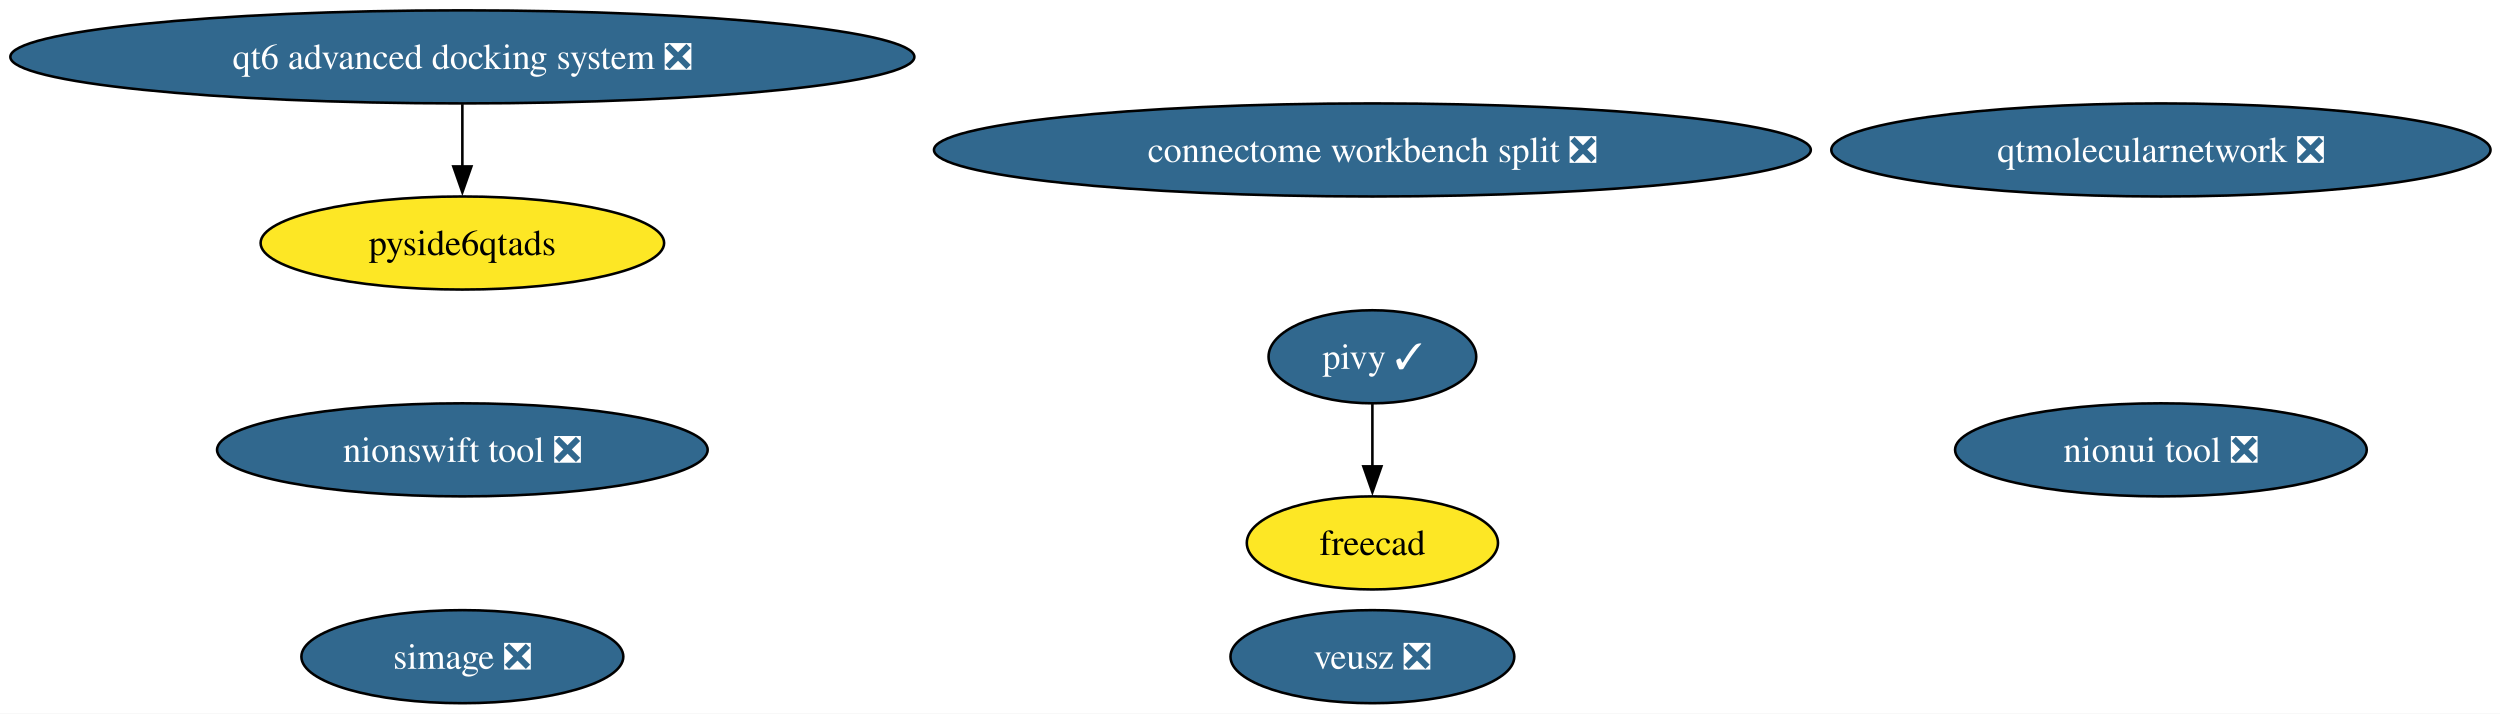
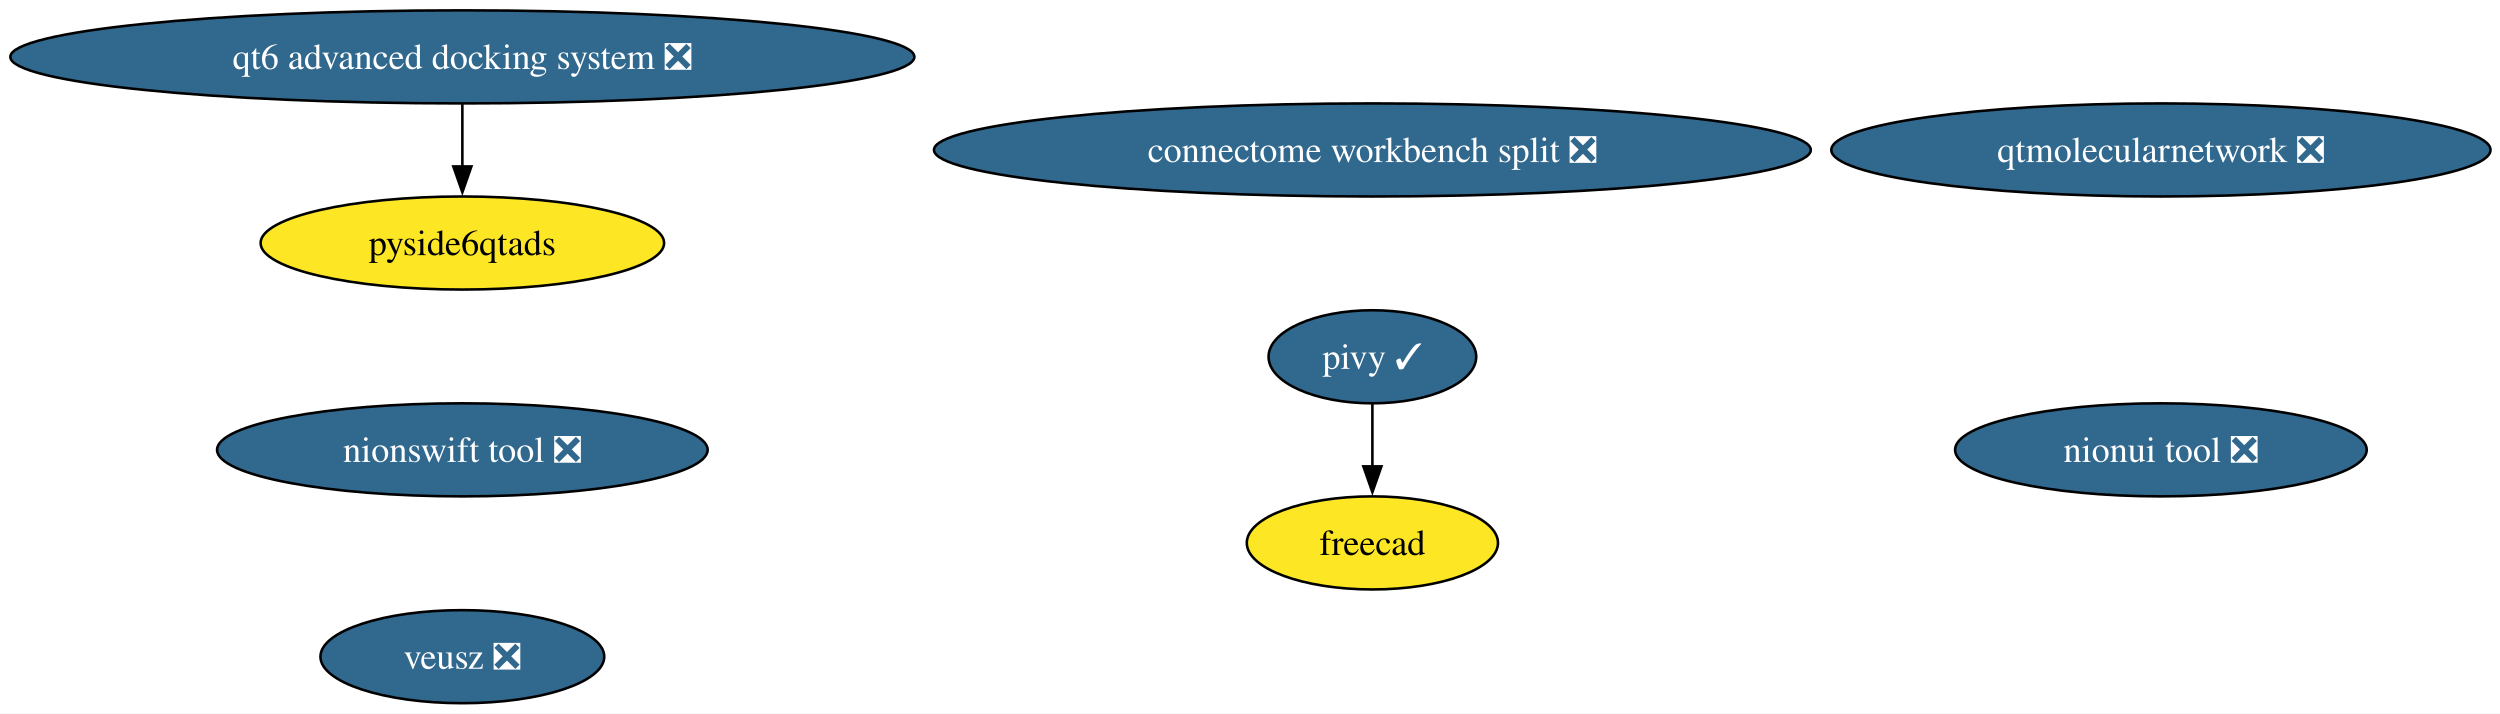
<svg xmlns="http://www.w3.org/2000/svg" xmlns:xlink="http://www.w3.org/1999/xlink" width="967pt" height="276pt" viewBox="0.00 0.00 967.00 276.00">
  <g id="graph0" class="graph" transform="scale(1 1) rotate(0) translate(4 272)">
    <polygon fill="white" stroke="none" points="-4,4 -4,-272 963.34,-272 963.34,4 -4,4" />
    <g id="node1" class="node">
      <g id="a_node1">
-         <a xlink:href="https://github.com/conda-forge/simage-feedstock/pull/16" xlink:title="simage ❎">
-           <ellipse fill="#31688e" stroke="black" cx="174.84" cy="-18" rx="62.26" ry="18" />
-           <text xml:space="preserve" text-anchor="middle" x="174.84" y="-13.32" font-family="Times,serif" font-size="14.00" fill="white">simage ❎</text>
-         </a>
-       </g>
-     </g>
-     <g id="node2" class="node">
-       <g id="a_node2">
        <a xlink:href="https://github.com/conda-forge/pivy-feedstock/pull/57" xlink:title="pivy ✓">
          <ellipse fill="#31688e" stroke="black" cx="526.84" cy="-134" rx="40.16" ry="18" />
          <text xml:space="preserve" text-anchor="middle" x="526.84" y="-129.32" font-family="Times,serif" font-size="14.00" fill="white">pivy ✓</text>
        </a>
      </g>
    </g>
-     <g id="node3" class="node">
-       <g id="a_node3">
+     <g id="node2" class="node">
+       <g id="a_node2">
        <a xlink:href="https://github.com/conda-forge/freecad-feedstock" xlink:title="freecad">
          <ellipse fill="#fde725" stroke="black" cx="526.84" cy="-62" rx="48.58" ry="18" />
          <text xml:space="preserve" text-anchor="middle" x="526.84" y="-57.33" font-family="Times,serif" font-size="14.00">freecad</text>
        </a>
      </g>
    </g>
    <g id="edge1" class="edge">
      <path fill="none" stroke="black" d="M526.84,-115.7C526.84,-108.41 526.84,-99.73 526.84,-91.54" />
      <polygon fill="black" stroke="black" points="530.34,-91.62 526.84,-81.62 523.34,-91.62 530.34,-91.62" />
    </g>
-     <g id="node4" class="node">
-       <g id="a_node4">
+     <g id="node3" class="node">
+       <g id="a_node3">
        <a xlink:href="https://github.com/conda-forge/veusz-feedstock/pull/39" xlink:title="veusz ❎">
-           <ellipse fill="#31688e" stroke="black" cx="526.84" cy="-18" rx="54.89" ry="18" />
-           <text xml:space="preserve" text-anchor="middle" x="526.84" y="-13.32" font-family="Times,serif" font-size="14.00" fill="white">veusz ❎</text>
+           <ellipse fill="#31688e" stroke="black" cx="174.84" cy="-18" rx="54.89" ry="18" />
+           <text xml:space="preserve" text-anchor="middle" x="174.84" y="-13.32" font-family="Times,serif" font-size="14.00" fill="white">veusz ❎</text>
        </a>
      </g>
    </g>
-     <g id="node5" class="node">
-       <g id="a_node5">
+     <g id="node4" class="node">
+       <g id="a_node4">
        <a xlink:href="https://github.com/conda-forge/nionui-tool-feedstock/pull/60" xlink:title="nionui tool ❎">
          <ellipse fill="#31688e" stroke="black" cx="831.84" cy="-98" rx="79.62" ry="18" />
          <text xml:space="preserve" text-anchor="middle" x="831.84" y="-93.33" font-family="Times,serif" font-size="14.00" fill="white">nionui tool ❎</text>
        </a>
      </g>
    </g>
-     <g id="node6" class="node">
-       <g id="a_node6">
+     <g id="node5" class="node">
+       <g id="a_node5">
        <a xlink:href="https://github.com/conda-forge/nionswift-tool-feedstock/pull/36" xlink:title="nionswift tool ❎">
          <ellipse fill="#31688e" stroke="black" cx="174.84" cy="-98" rx="94.88" ry="18" />
          <text xml:space="preserve" text-anchor="middle" x="174.84" y="-93.33" font-family="Times,serif" font-size="14.00" fill="white">nionswift tool ❎</text>
        </a>
      </g>
    </g>
-     <g id="node7" class="node">
-       <g id="a_node7">
+     <g id="node6" class="node">
+       <g id="a_node6">
        <a xlink:href="https://github.com/conda-forge/qtmolecularnetwork-feedstock/pull/28" xlink:title="qtmolecularnetwork ❎">
          <ellipse fill="#31688e" stroke="black" cx="831.84" cy="-214" rx="127.49" ry="18" />
          <text xml:space="preserve" text-anchor="middle" x="831.84" y="-209.32" font-family="Times,serif" font-size="14.00" fill="white">qtmolecularnetwork ❎</text>
        </a>
      </g>
    </g>
-     <g id="node8" class="node">
-       <g id="a_node8">
+     <g id="node7" class="node">
+       <g id="a_node7">
        <a xlink:href="https://github.com/conda-forge/qt6-advanced-docking-system-feedstock/pull/23" xlink:title="qt6 advanced docking system ❎">
          <ellipse fill="#31688e" stroke="black" cx="174.84" cy="-250" rx="174.84" ry="18" />
          <text xml:space="preserve" text-anchor="middle" x="174.84" y="-245.32" font-family="Times,serif" font-size="14.00" fill="white">qt6 advanced docking system ❎</text>
        </a>
      </g>
    </g>
-     <g id="node9" class="node">
-       <g id="a_node9">
+     <g id="node8" class="node">
+       <g id="a_node8">
        <a xlink:href="https://github.com/conda-forge/pyside6qtads-feedstock" xlink:title="pyside6qtads">
          <ellipse fill="#fde725" stroke="black" cx="174.84" cy="-178" rx="78.04" ry="18" />
          <text xml:space="preserve" text-anchor="middle" x="174.84" y="-173.32" font-family="Times,serif" font-size="14.00">pyside6qtads</text>
        </a>
      </g>
    </g>
    <g id="edge2" class="edge">
      <path fill="none" stroke="black" d="M174.84,-231.7C174.84,-224.41 174.84,-215.73 174.84,-207.54" />
      <polygon fill="black" stroke="black" points="178.34,-207.62 174.84,-197.62 171.34,-207.62 178.34,-207.62" />
    </g>
-     <g id="node10" class="node">
-       <g id="a_node10">
+     <g id="node9" class="node">
+       <g id="a_node9">
        <a xlink:href="https://github.com/conda-forge/connectome-workbench-split-feedstock/pull/14" xlink:title="connectome workbench split ❎">
          <ellipse fill="#31688e" stroke="black" cx="526.84" cy="-214" rx="169.58" ry="18" />
          <text xml:space="preserve" text-anchor="middle" x="526.84" y="-209.32" font-family="Times,serif" font-size="14.00" fill="white">connectome workbench split ❎</text>
        </a>
      </g>
    </g>
  </g>
</svg>
